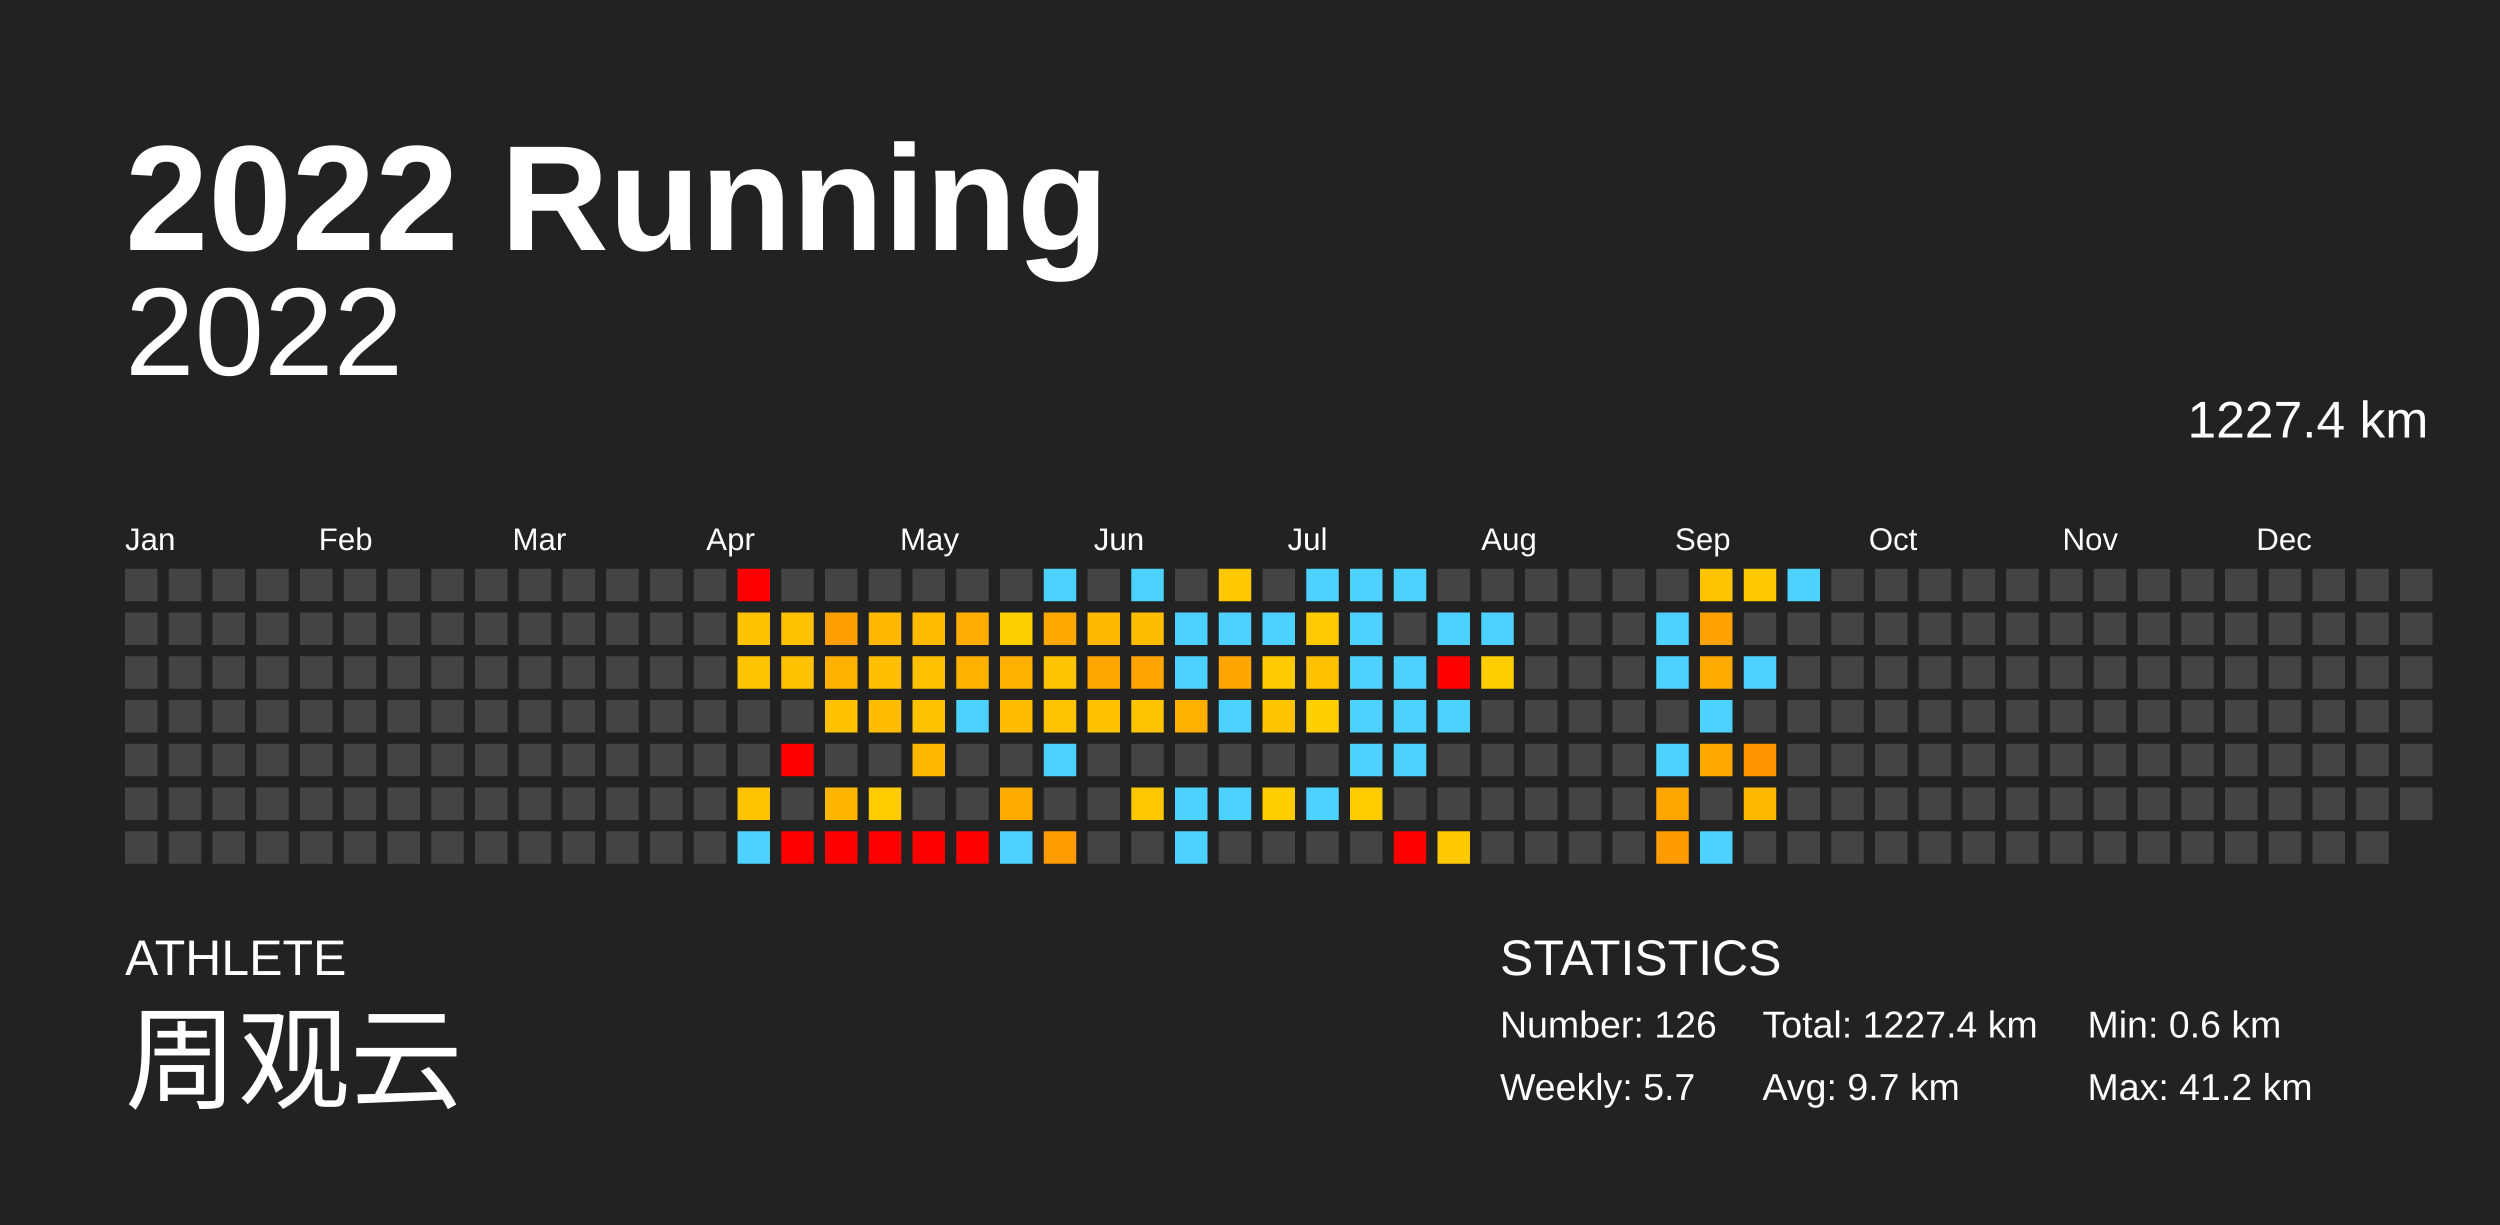
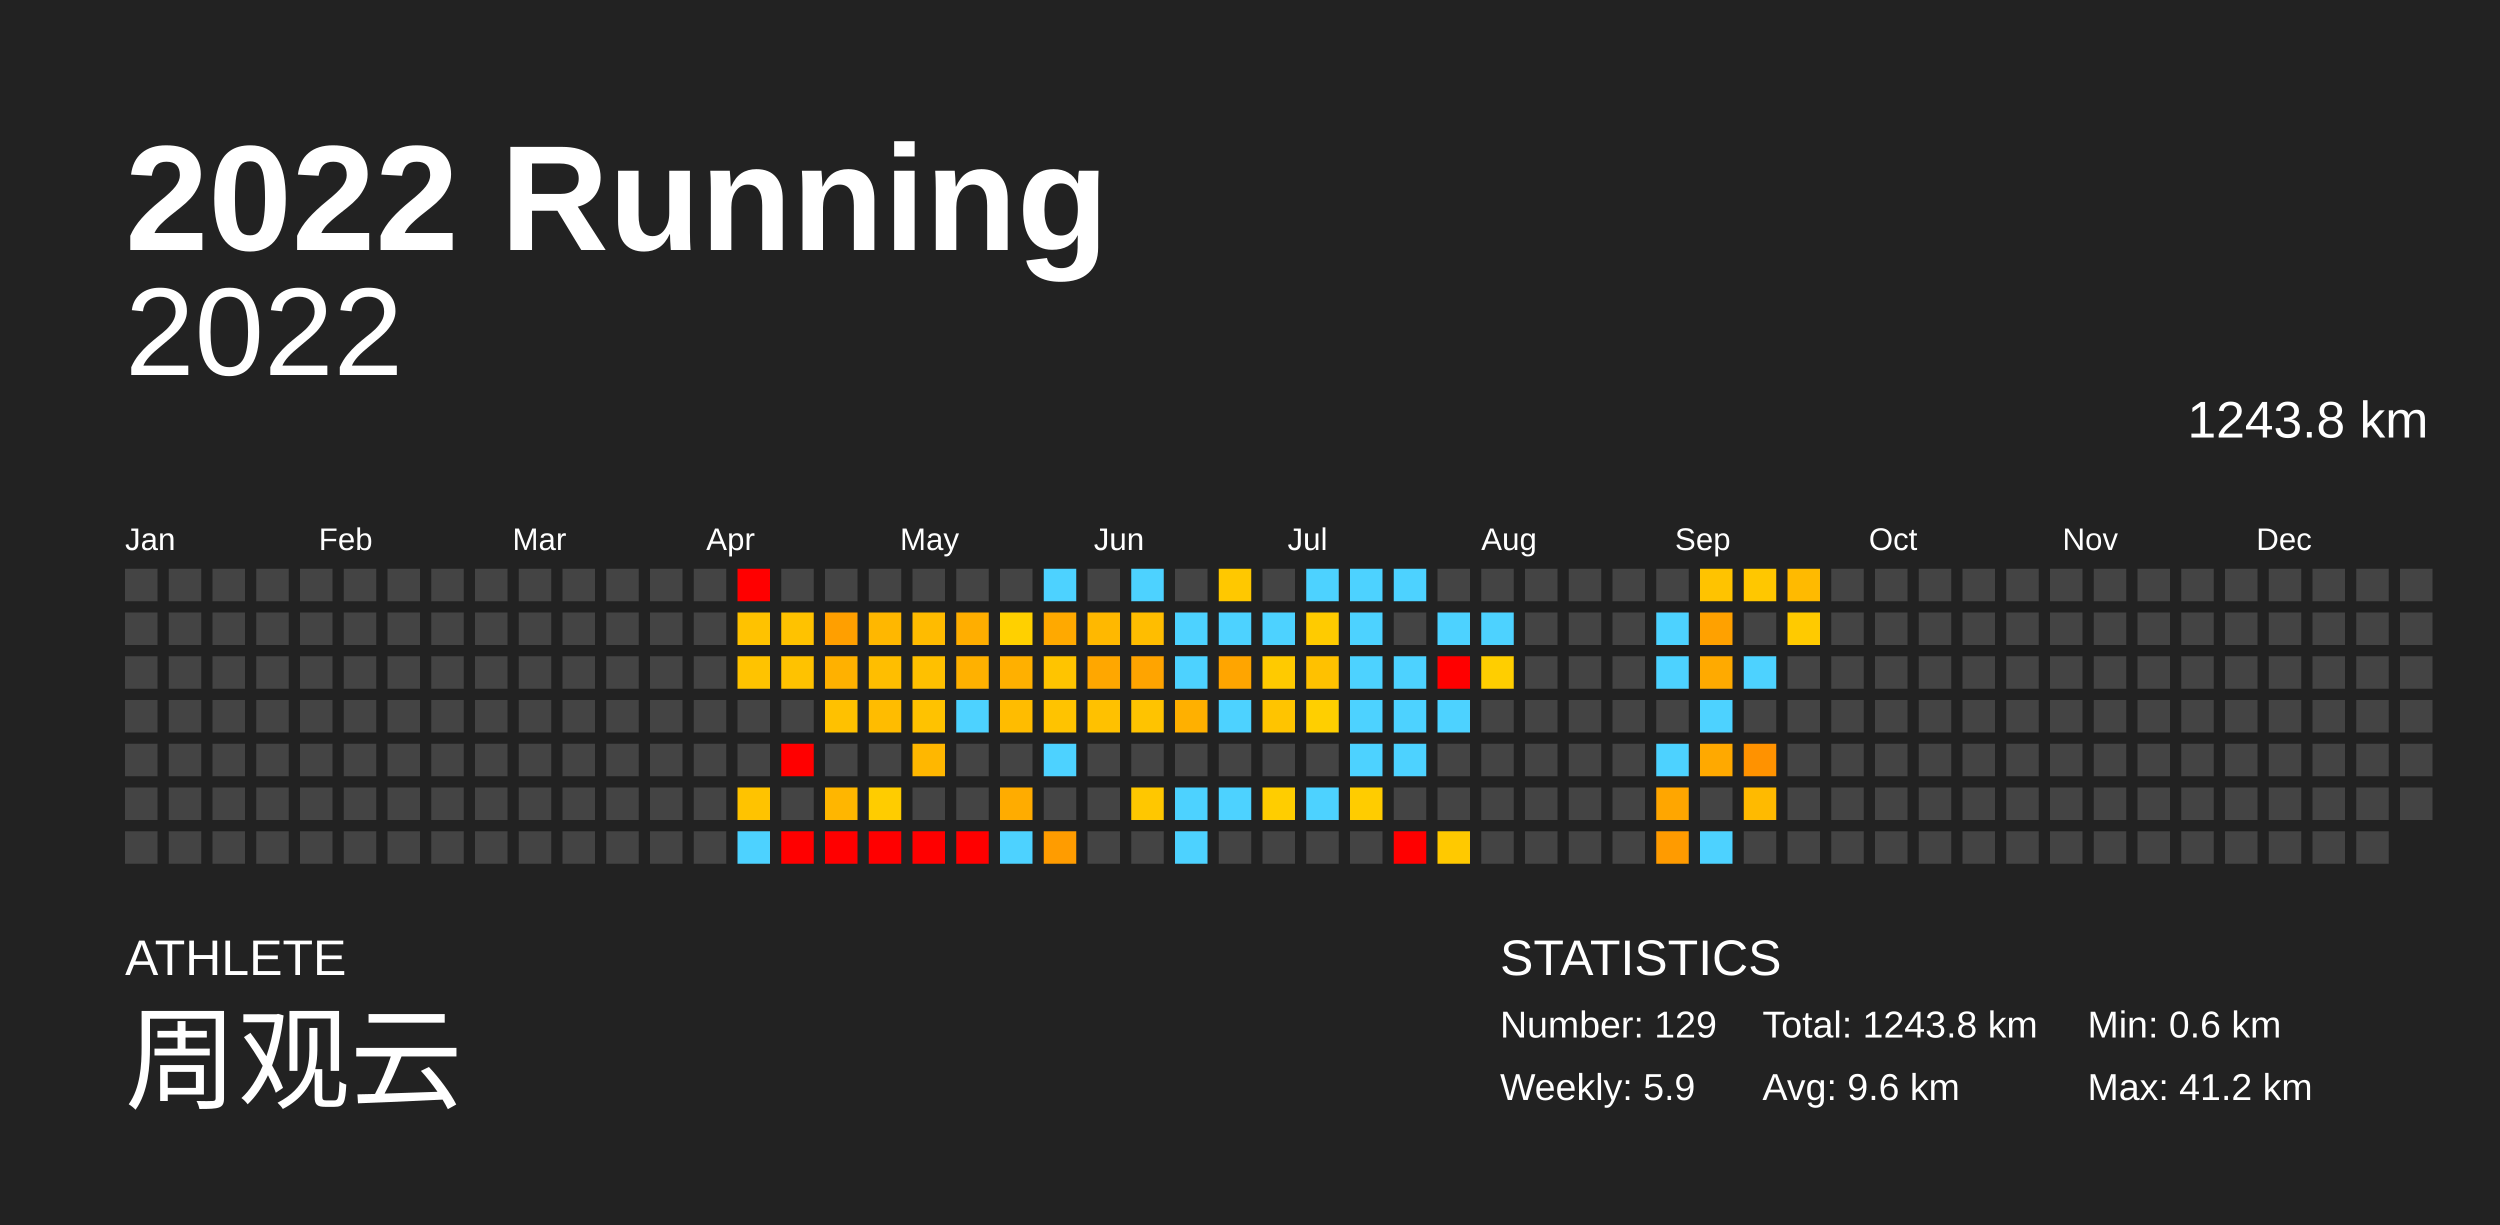
<svg xmlns="http://www.w3.org/2000/svg" baseProfile="full" height="98mm" version="1.1" viewBox="0,0,200,98" width="200mm">
  <defs />
  <rect fill="#222222" height="98" width="200" x="0" y="0" />
  <text fill="#FFFFFF" style="font-size:12px; font-family:Arial; font-weight:bold;" x="10" y="20">2022 Running</text>
  <text fill="#FFFFFF" style="font-size:4px; font-family:Arial" x="10" y="78">ATHLETE</text>
  <text fill="#FFFFFF" style="font-size:9px; font-family:Arial" x="10" y="88">周观云</text>
  <text fill="#FFFFFF" style="font-size:4px; font-family:Arial" x="120" y="78">STATISTICS</text>
-   <text fill="#FFFFFF" style="font-size:3px; font-family:Arial" x="120" y="83">Number: 126</text>
-   <text fill="#FFFFFF" style="font-size:3px; font-family:Arial" x="120" y="88">Weekly: 5.7</text>
-   <text fill="#FFFFFF" style="font-size:3px; font-family:Arial" x="141" y="83">Total: 1227.4 km</text>
-   <text fill="#FFFFFF" style="font-size:3px; font-family:Arial" x="141" y="88">Avg: 9.7 km</text>
+   <text fill="#FFFFFF" style="font-size:3px; font-family:Arial" x="120" y="83">Number: 129</text>
+   <text fill="#FFFFFF" style="font-size:3px; font-family:Arial" x="120" y="88">Weekly: 5.9</text>
+   <text fill="#FFFFFF" style="font-size:3px; font-family:Arial" x="141" y="83">Total: 1243.8 km</text>
+   <text fill="#FFFFFF" style="font-size:3px; font-family:Arial" x="141" y="88">Avg: 9.6 km</text>
  <text fill="#FFFFFF" style="font-size:3px; font-family:Arial" x="167" y="83">Min: 0.6 km</text>
  <text fill="#FFFFFF" style="font-size:3px; font-family:Arial" x="167" y="88">Max: 41.2 km</text>
  <text alignment-baseline="hanging" fill="#FFFFFF" style="font-size:10.0px; font-family:Arial;" x="10" y="30">2022</text>
-   <text alignment-baseline="hanging" fill="#FFFFFF" style="font-size:4.125px; font-family:Arial;" x="175" y="35">1227.4 km</text>
+   <text alignment-baseline="hanging" fill="#FFFFFF" style="font-size:4.125px; font-family:Arial;" x="175" y="35">1243.8 km</text>
  <text fill="#FFFFFF" style="font-size:2.5px; font-family:Arial" x="10.0" y="44">Jan</text>
  <text fill="#FFFFFF" style="font-size:2.5px; font-family:Arial" x="25.5" y="44">Feb</text>
  <text fill="#FFFFFF" style="font-size:2.5px; font-family:Arial" x="41.0" y="44">Mar</text>
  <text fill="#FFFFFF" style="font-size:2.5px; font-family:Arial" x="56.5" y="44">Apr</text>
  <text fill="#FFFFFF" style="font-size:2.5px; font-family:Arial" x="72.0" y="44">May</text>
  <text fill="#FFFFFF" style="font-size:2.5px; font-family:Arial" x="87.5" y="44">Jun</text>
  <text fill="#FFFFFF" style="font-size:2.5px; font-family:Arial" x="103.0" y="44">Jul</text>
  <text fill="#FFFFFF" style="font-size:2.5px; font-family:Arial" x="118.5" y="44">Aug</text>
  <text fill="#FFFFFF" style="font-size:2.5px; font-family:Arial" x="134.0" y="44">Sep</text>
  <text fill="#FFFFFF" style="font-size:2.5px; font-family:Arial" x="149.5" y="44">Oct</text>
  <text fill="#FFFFFF" style="font-size:2.5px; font-family:Arial" x="165.0" y="44">Nov</text>
  <text fill="#FFFFFF" style="font-size:2.5px; font-family:Arial" x="180.5" y="44">Dec</text>
  <rect fill="#444444" height="2.6" width="2.6" x="10.0" y="45.5" />
  <rect fill="#444444" height="2.6" width="2.6" x="10.0" y="49.0" />
  <rect fill="#444444" height="2.6" width="2.6" x="10.0" y="52.5" />
  <rect fill="#444444" height="2.6" width="2.6" x="10.0" y="56.0" />
  <rect fill="#444444" height="2.6" width="2.6" x="10.0" y="59.5" />
  <rect fill="#444444" height="2.6" width="2.6" x="10.0" y="63.0" />
  <rect fill="#444444" height="2.6" width="2.6" x="10.0" y="66.5" />
  <rect fill="#444444" height="2.6" width="2.6" x="13.5" y="45.5" />
  <rect fill="#444444" height="2.6" width="2.6" x="13.5" y="49.0" />
  <rect fill="#444444" height="2.6" width="2.6" x="13.5" y="52.5" />
  <rect fill="#444444" height="2.6" width="2.6" x="13.5" y="56.0" />
  <rect fill="#444444" height="2.6" width="2.6" x="13.5" y="59.5" />
  <rect fill="#444444" height="2.6" width="2.6" x="13.5" y="63.0" />
  <rect fill="#444444" height="2.6" width="2.6" x="13.5" y="66.5" />
  <rect fill="#444444" height="2.6" width="2.6" x="17.0" y="45.5" />
  <rect fill="#444444" height="2.6" width="2.6" x="17.0" y="49.0" />
  <rect fill="#444444" height="2.6" width="2.6" x="17.0" y="52.5" />
  <rect fill="#444444" height="2.6" width="2.6" x="17.0" y="56.0" />
  <rect fill="#444444" height="2.6" width="2.6" x="17.0" y="59.5" />
  <rect fill="#444444" height="2.6" width="2.6" x="17.0" y="63.0" />
  <rect fill="#444444" height="2.6" width="2.6" x="17.0" y="66.5" />
  <rect fill="#444444" height="2.6" width="2.6" x="20.5" y="45.5" />
  <rect fill="#444444" height="2.6" width="2.6" x="20.5" y="49.0" />
  <rect fill="#444444" height="2.6" width="2.6" x="20.5" y="52.5" />
  <rect fill="#444444" height="2.6" width="2.6" x="20.5" y="56.0" />
  <rect fill="#444444" height="2.6" width="2.6" x="20.5" y="59.5" />
  <rect fill="#444444" height="2.6" width="2.6" x="20.5" y="63.0" />
  <rect fill="#444444" height="2.6" width="2.6" x="20.5" y="66.5" />
  <rect fill="#444444" height="2.6" width="2.6" x="24.0" y="45.5" />
  <rect fill="#444444" height="2.6" width="2.6" x="24.0" y="49.0" />
  <rect fill="#444444" height="2.6" width="2.6" x="24.0" y="52.5" />
  <rect fill="#444444" height="2.6" width="2.6" x="24.0" y="56.0" />
  <rect fill="#444444" height="2.6" width="2.6" x="24.0" y="59.5" />
  <rect fill="#444444" height="2.6" width="2.6" x="24.0" y="63.0" />
  <rect fill="#444444" height="2.6" width="2.6" x="24.0" y="66.5" />
  <rect fill="#444444" height="2.6" width="2.6" x="27.5" y="45.5" />
  <rect fill="#444444" height="2.6" width="2.6" x="27.5" y="49.0" />
  <rect fill="#444444" height="2.6" width="2.6" x="27.5" y="52.5" />
  <rect fill="#444444" height="2.6" width="2.6" x="27.5" y="56.0" />
  <rect fill="#444444" height="2.6" width="2.6" x="27.5" y="59.5" />
  <rect fill="#444444" height="2.6" width="2.6" x="27.5" y="63.0" />
  <rect fill="#444444" height="2.6" width="2.6" x="27.5" y="66.5" />
  <rect fill="#444444" height="2.6" width="2.6" x="31.0" y="45.5" />
  <rect fill="#444444" height="2.6" width="2.6" x="31.0" y="49.0" />
  <rect fill="#444444" height="2.6" width="2.6" x="31.0" y="52.5" />
  <rect fill="#444444" height="2.6" width="2.6" x="31.0" y="56.0" />
  <rect fill="#444444" height="2.6" width="2.6" x="31.0" y="59.5" />
  <rect fill="#444444" height="2.6" width="2.6" x="31.0" y="63.0" />
  <rect fill="#444444" height="2.6" width="2.6" x="31.0" y="66.5" />
  <rect fill="#444444" height="2.6" width="2.6" x="34.5" y="45.5" />
  <rect fill="#444444" height="2.6" width="2.6" x="34.5" y="49.0" />
  <rect fill="#444444" height="2.6" width="2.6" x="34.5" y="52.5" />
  <rect fill="#444444" height="2.6" width="2.6" x="34.5" y="56.0" />
  <rect fill="#444444" height="2.6" width="2.6" x="34.5" y="59.5" />
  <rect fill="#444444" height="2.6" width="2.6" x="34.5" y="63.0" />
  <rect fill="#444444" height="2.6" width="2.6" x="34.5" y="66.5" />
  <rect fill="#444444" height="2.6" width="2.6" x="38.0" y="45.5" />
  <rect fill="#444444" height="2.6" width="2.6" x="38.0" y="49.0" />
  <rect fill="#444444" height="2.6" width="2.6" x="38.0" y="52.5" />
  <rect fill="#444444" height="2.6" width="2.6" x="38.0" y="56.0" />
  <rect fill="#444444" height="2.6" width="2.6" x="38.0" y="59.5" />
  <rect fill="#444444" height="2.6" width="2.6" x="38.0" y="63.0" />
  <rect fill="#444444" height="2.6" width="2.6" x="38.0" y="66.5" />
  <rect fill="#444444" height="2.6" width="2.6" x="41.5" y="45.5" />
  <rect fill="#444444" height="2.6" width="2.6" x="41.5" y="49.0" />
  <rect fill="#444444" height="2.6" width="2.6" x="41.5" y="52.5" />
  <rect fill="#444444" height="2.6" width="2.6" x="41.5" y="56.0" />
  <rect fill="#444444" height="2.6" width="2.6" x="41.5" y="59.5" />
  <rect fill="#444444" height="2.6" width="2.6" x="41.5" y="63.0" />
  <rect fill="#444444" height="2.6" width="2.6" x="41.5" y="66.5" />
  <rect fill="#444444" height="2.6" width="2.6" x="45.0" y="45.5" />
  <rect fill="#444444" height="2.6" width="2.6" x="45.0" y="49.0" />
  <rect fill="#444444" height="2.6" width="2.6" x="45.0" y="52.5" />
  <rect fill="#444444" height="2.6" width="2.6" x="45.0" y="56.0" />
  <rect fill="#444444" height="2.6" width="2.6" x="45.0" y="59.5" />
  <rect fill="#444444" height="2.6" width="2.6" x="45.0" y="63.0" />
  <rect fill="#444444" height="2.6" width="2.6" x="45.0" y="66.5" />
  <rect fill="#444444" height="2.6" width="2.6" x="48.5" y="45.5" />
  <rect fill="#444444" height="2.6" width="2.6" x="48.5" y="49.0" />
  <rect fill="#444444" height="2.6" width="2.6" x="48.5" y="52.5" />
  <rect fill="#444444" height="2.6" width="2.6" x="48.5" y="56.0" />
  <rect fill="#444444" height="2.6" width="2.6" x="48.5" y="59.5" />
  <rect fill="#444444" height="2.6" width="2.6" x="48.5" y="63.0" />
  <rect fill="#444444" height="2.6" width="2.6" x="48.5" y="66.5" />
  <rect fill="#444444" height="2.6" width="2.6" x="52.0" y="45.5" />
  <rect fill="#444444" height="2.6" width="2.6" x="52.0" y="49.0" />
  <rect fill="#444444" height="2.6" width="2.6" x="52.0" y="52.5" />
  <rect fill="#444444" height="2.6" width="2.6" x="52.0" y="56.0" />
  <rect fill="#444444" height="2.6" width="2.6" x="52.0" y="59.5" />
  <rect fill="#444444" height="2.6" width="2.6" x="52.0" y="63.0" />
  <rect fill="#444444" height="2.6" width="2.6" x="52.0" y="66.5" />
  <rect fill="#444444" height="2.6" width="2.6" x="55.5" y="45.5" />
  <rect fill="#444444" height="2.6" width="2.6" x="55.5" y="49.0" />
  <rect fill="#444444" height="2.6" width="2.6" x="55.5" y="52.5" />
  <rect fill="#444444" height="2.6" width="2.6" x="55.5" y="56.0" />
  <rect fill="#444444" height="2.6" width="2.6" x="55.5" y="59.5" />
  <rect fill="#444444" height="2.6" width="2.6" x="55.5" y="63.0" />
  <rect fill="#444444" height="2.6" width="2.6" x="55.5" y="66.5" />
  <rect fill="red" height="2.6" width="2.6" x="59.0" y="45.5" />
  <rect fill="#ffc200" height="2.6" width="2.6" x="59.0" y="49.0" />
  <rect fill="#ffc300" height="2.6" width="2.6" x="59.0" y="52.5" />
  <rect fill="#444444" height="2.6" width="2.6" x="59.0" y="56.0" />
  <rect fill="#444444" height="2.6" width="2.6" x="59.0" y="59.5" />
  <rect fill="#ffc300" height="2.6" width="2.6" x="59.0" y="63.0" />
  <rect fill="#4dd2ff" height="2.6" width="2.6" x="59.0" y="66.5" />
  <rect fill="#444444" height="2.6" width="2.6" x="62.5" y="45.5" />
  <rect fill="#ffc200" height="2.6" width="2.6" x="62.5" y="49.0" />
  <rect fill="#ffc200" height="2.6" width="2.6" x="62.5" y="52.5" />
  <rect fill="#444444" height="2.6" width="2.6" x="62.5" y="56.0" />
  <rect fill="red" height="2.6" width="2.6" x="62.5" y="59.5" />
  <rect fill="#444444" height="2.6" width="2.6" x="62.5" y="63.0" />
  <rect fill="red" height="2.6" width="2.6" x="62.5" y="66.5" />
  <rect fill="#444444" height="2.6" width="2.6" x="66.0" y="45.5" />
  <rect fill="#ff9f00" height="2.6" width="2.6" x="66.0" y="49.0" />
  <rect fill="#ffb100" height="2.6" width="2.6" x="66.0" y="52.5" />
  <rect fill="#ffc100" height="2.6" width="2.6" x="66.0" y="56.0" />
  <rect fill="#444444" height="2.6" width="2.6" x="66.0" y="59.5" />
  <rect fill="#ffb600" height="2.6" width="2.6" x="66.0" y="63.0" />
  <rect fill="red" height="2.6" width="2.6" x="66.0" y="66.5" />
  <rect fill="#444444" height="2.6" width="2.6" x="69.5" y="45.5" />
  <rect fill="#ffb700" height="2.6" width="2.6" x="69.5" y="49.0" />
  <rect fill="#ffbe00" height="2.6" width="2.6" x="69.5" y="52.5" />
  <rect fill="#ffbc00" height="2.6" width="2.6" x="69.5" y="56.0" />
  <rect fill="#444444" height="2.6" width="2.6" x="69.5" y="59.5" />
  <rect fill="#ffcc00" height="2.6" width="2.6" x="69.5" y="63.0" />
  <rect fill="red" height="2.6" width="2.6" x="69.5" y="66.5" />
  <rect fill="#444444" height="2.6" width="2.6" x="73.0" y="45.5" />
  <rect fill="#ffbb00" height="2.6" width="2.6" x="73.0" y="49.0" />
  <rect fill="#ffc000" height="2.6" width="2.6" x="73.0" y="52.5" />
  <rect fill="#ffc200" height="2.6" width="2.6" x="73.0" y="56.0" />
  <rect fill="#ffb700" height="2.6" width="2.6" x="73.0" y="59.5" />
  <rect fill="#444444" height="2.6" width="2.6" x="73.0" y="63.0" />
  <rect fill="red" height="2.6" width="2.6" x="73.0" y="66.5" />
  <rect fill="#444444" height="2.6" width="2.6" x="76.5" y="45.5" />
  <rect fill="#ffae00" height="2.6" width="2.6" x="76.5" y="49.0" />
  <rect fill="#ffb100" height="2.6" width="2.6" x="76.5" y="52.5" />
  <rect fill="#4dd2ff" height="2.6" width="2.6" x="76.5" y="56.0" />
  <rect fill="#444444" height="2.6" width="2.6" x="76.5" y="59.5" />
  <rect fill="#444444" height="2.6" width="2.6" x="76.5" y="63.0" />
  <rect fill="red" height="2.6" width="2.6" x="76.5" y="66.5" />
  <rect fill="#444444" height="2.6" width="2.6" x="80.0" y="45.5" />
  <rect fill="#ffd000" height="2.6" width="2.6" x="80.0" y="49.0" />
  <rect fill="#ffb000" height="2.6" width="2.6" x="80.0" y="52.5" />
  <rect fill="#ffbc00" height="2.6" width="2.6" x="80.0" y="56.0" />
  <rect fill="#444444" height="2.6" width="2.6" x="80.0" y="59.5" />
  <rect fill="#ffac00" height="2.6" width="2.6" x="80.0" y="63.0" />
  <rect fill="#4dd2ff" height="2.6" width="2.6" x="80.0" y="66.5" />
  <rect fill="#4dd2ff" height="2.6" width="2.6" x="83.5" y="45.5" />
  <rect fill="#ffa900" height="2.6" width="2.6" x="83.5" y="49.0" />
  <rect fill="#ffc400" height="2.6" width="2.6" x="83.5" y="52.5" />
  <rect fill="#ffc300" height="2.6" width="2.6" x="83.5" y="56.0" />
  <rect fill="#4dd2ff" height="2.6" width="2.6" x="83.5" y="59.5" />
  <rect fill="#444444" height="2.6" width="2.6" x="83.5" y="63.0" />
  <rect fill="#ff9c00" height="2.6" width="2.6" x="83.5" y="66.5" />
  <rect fill="#444444" height="2.6" width="2.6" x="87.0" y="45.5" />
  <rect fill="#ffb800" height="2.6" width="2.6" x="87.0" y="49.0" />
  <rect fill="#ffa700" height="2.6" width="2.6" x="87.0" y="52.5" />
  <rect fill="#ffc100" height="2.6" width="2.6" x="87.0" y="56.0" />
  <rect fill="#444444" height="2.6" width="2.6" x="87.0" y="59.5" />
  <rect fill="#444444" height="2.6" width="2.6" x="87.0" y="63.0" />
  <rect fill="#444444" height="2.6" width="2.6" x="87.0" y="66.5" />
  <rect fill="#4dd2ff" height="2.6" width="2.6" x="90.5" y="45.5" />
  <rect fill="#ffbd00" height="2.6" width="2.6" x="90.5" y="49.0" />
  <rect fill="#ffa400" height="2.6" width="2.6" x="90.5" y="52.5" />
  <rect fill="#ffc300" height="2.6" width="2.6" x="90.5" y="56.0" />
  <rect fill="#444444" height="2.6" width="2.6" x="90.5" y="59.5" />
  <rect fill="#ffc700" height="2.6" width="2.6" x="90.5" y="63.0" />
  <rect fill="#444444" height="2.6" width="2.6" x="90.5" y="66.5" />
  <rect fill="#444444" height="2.6" width="2.6" x="94.0" y="45.5" />
  <rect fill="#4dd2ff" height="2.6" width="2.6" x="94.0" y="49.0" />
  <rect fill="#4dd2ff" height="2.6" width="2.6" x="94.0" y="52.5" />
  <rect fill="#ffb000" height="2.6" width="2.6" x="94.0" y="56.0" />
  <rect fill="#444444" height="2.6" width="2.6" x="94.0" y="59.5" />
  <rect fill="#4dd2ff" height="2.6" width="2.6" x="94.0" y="63.0" />
  <rect fill="#4dd2ff" height="2.6" width="2.6" x="94.0" y="66.5" />
  <rect fill="#ffc800" height="2.6" width="2.6" x="97.5" y="45.5" />
  <rect fill="#4dd2ff" height="2.6" width="2.6" x="97.5" y="49.0" />
  <rect fill="#ffa500" height="2.6" width="2.6" x="97.5" y="52.5" />
  <rect fill="#4dd2ff" height="2.6" width="2.6" x="97.5" y="56.0" />
  <rect fill="#444444" height="2.6" width="2.6" x="97.5" y="59.5" />
  <rect fill="#4dd2ff" height="2.6" width="2.6" x="97.5" y="63.0" />
  <rect fill="#444444" height="2.6" width="2.6" x="97.5" y="66.5" />
  <rect fill="#444444" height="2.6" width="2.6" x="101.0" y="45.5" />
  <rect fill="#4dd2ff" height="2.6" width="2.6" x="101.0" y="49.0" />
  <rect fill="#ffca00" height="2.6" width="2.6" x="101.0" y="52.5" />
  <rect fill="#ffc400" height="2.6" width="2.6" x="101.0" y="56.0" />
  <rect fill="#444444" height="2.6" width="2.6" x="101.0" y="59.5" />
  <rect fill="#ffcd00" height="2.6" width="2.6" x="101.0" y="63.0" />
  <rect fill="#444444" height="2.6" width="2.6" x="101.0" y="66.5" />
  <rect fill="#4dd2ff" height="2.6" width="2.6" x="104.5" y="45.5" />
  <rect fill="#ffcb00" height="2.6" width="2.6" x="104.5" y="49.0" />
  <rect fill="#ffc100" height="2.6" width="2.6" x="104.5" y="52.5" />
  <rect fill="#ffcf00" height="2.6" width="2.6" x="104.5" y="56.0" />
  <rect fill="#444444" height="2.6" width="2.6" x="104.5" y="59.5" />
  <rect fill="#4dd2ff" height="2.6" width="2.6" x="104.5" y="63.0" />
  <rect fill="#444444" height="2.6" width="2.6" x="104.5" y="66.5" />
  <rect fill="#4dd2ff" height="2.6" width="2.6" x="108.0" y="45.5" />
  <rect fill="#4dd2ff" height="2.6" width="2.6" x="108.0" y="49.0" />
  <rect fill="#4dd2ff" height="2.6" width="2.6" x="108.0" y="52.5" />
  <rect fill="#4dd2ff" height="2.6" width="2.6" x="108.0" y="56.0" />
  <rect fill="#4dd2ff" height="2.6" width="2.6" x="108.0" y="59.5" />
  <rect fill="#ffcc00" height="2.6" width="2.6" x="108.0" y="63.0" />
  <rect fill="#444444" height="2.6" width="2.6" x="108.0" y="66.5" />
  <rect fill="#4dd2ff" height="2.6" width="2.6" x="111.5" y="45.5" />
  <rect fill="#444444" height="2.6" width="2.6" x="111.5" y="49.0" />
  <rect fill="#4dd2ff" height="2.6" width="2.6" x="111.5" y="52.5" />
  <rect fill="#4dd2ff" height="2.6" width="2.6" x="111.5" y="56.0" />
  <rect fill="#4dd2ff" height="2.6" width="2.6" x="111.5" y="59.5" />
  <rect fill="#444444" height="2.6" width="2.6" x="111.5" y="63.0" />
  <rect fill="red" height="2.6" width="2.6" x="111.5" y="66.5" />
  <rect fill="#444444" height="2.6" width="2.6" x="115.0" y="45.5" />
  <rect fill="#4dd2ff" height="2.6" width="2.6" x="115.0" y="49.0" />
  <rect fill="red" height="2.6" width="2.6" x="115.0" y="52.5" />
  <rect fill="#4dd2ff" height="2.6" width="2.6" x="115.0" y="56.0" />
  <rect fill="#444444" height="2.6" width="2.6" x="115.0" y="59.5" />
  <rect fill="#444444" height="2.6" width="2.6" x="115.0" y="63.0" />
  <rect fill="#ffc900" height="2.6" width="2.6" x="115.0" y="66.5" />
  <rect fill="#444444" height="2.6" width="2.6" x="118.5" y="45.5" />
  <rect fill="#4dd2ff" height="2.6" width="2.6" x="118.5" y="49.0" />
  <rect fill="#ffce00" height="2.6" width="2.6" x="118.5" y="52.5" />
  <rect fill="#444444" height="2.6" width="2.6" x="118.5" y="56.0" />
  <rect fill="#444444" height="2.6" width="2.6" x="118.5" y="59.5" />
  <rect fill="#444444" height="2.6" width="2.6" x="118.5" y="63.0" />
  <rect fill="#444444" height="2.6" width="2.6" x="118.5" y="66.5" />
  <rect fill="#444444" height="2.6" width="2.6" x="122.0" y="45.5" />
  <rect fill="#444444" height="2.6" width="2.6" x="122.0" y="49.0" />
  <rect fill="#444444" height="2.6" width="2.6" x="122.0" y="52.5" />
  <rect fill="#444444" height="2.6" width="2.6" x="122.0" y="56.0" />
  <rect fill="#444444" height="2.6" width="2.6" x="122.0" y="59.5" />
  <rect fill="#444444" height="2.6" width="2.6" x="122.0" y="63.0" />
  <rect fill="#444444" height="2.6" width="2.6" x="122.0" y="66.5" />
  <rect fill="#444444" height="2.6" width="2.6" x="125.5" y="45.5" />
  <rect fill="#444444" height="2.6" width="2.6" x="125.5" y="49.0" />
  <rect fill="#444444" height="2.6" width="2.6" x="125.5" y="52.5" />
  <rect fill="#444444" height="2.6" width="2.6" x="125.5" y="56.0" />
  <rect fill="#444444" height="2.6" width="2.6" x="125.5" y="59.5" />
  <rect fill="#444444" height="2.6" width="2.6" x="125.5" y="63.0" />
  <rect fill="#444444" height="2.6" width="2.6" x="125.5" y="66.5" />
  <rect fill="#444444" height="2.6" width="2.6" x="129.0" y="45.5" />
  <rect fill="#444444" height="2.6" width="2.6" x="129.0" y="49.0" />
  <rect fill="#444444" height="2.6" width="2.6" x="129.0" y="52.5" />
  <rect fill="#444444" height="2.6" width="2.6" x="129.0" y="56.0" />
  <rect fill="#444444" height="2.6" width="2.6" x="129.0" y="59.5" />
  <rect fill="#444444" height="2.6" width="2.6" x="129.0" y="63.0" />
  <rect fill="#444444" height="2.6" width="2.6" x="129.0" y="66.5" />
  <rect fill="#444444" height="2.6" width="2.6" x="132.5" y="45.5" />
  <rect fill="#4dd2ff" height="2.6" width="2.6" x="132.5" y="49.0" />
  <rect fill="#4dd2ff" height="2.6" width="2.6" x="132.5" y="52.5" />
  <rect fill="#444444" height="2.6" width="2.6" x="132.5" y="56.0" />
  <rect fill="#4dd2ff" height="2.6" width="2.6" x="132.5" y="59.5" />
  <rect fill="#ffa600" height="2.6" width="2.6" x="132.5" y="63.0" />
  <rect fill="#ff9b00" height="2.6" width="2.6" x="132.5" y="66.5" />
  <rect fill="#ffc300" height="2.6" width="2.6" x="136.0" y="45.5" />
  <rect fill="#ffa100" height="2.6" width="2.6" x="136.0" y="49.0" />
  <rect fill="#ffaa00" height="2.6" width="2.6" x="136.0" y="52.5" />
  <rect fill="#4dd2ff" height="2.6" width="2.6" x="136.0" y="56.0" />
  <rect fill="#ffa900" height="2.6" width="2.6" x="136.0" y="59.5" />
  <rect fill="#444444" height="2.6" width="2.6" x="136.0" y="63.0" />
  <rect fill="#4dd2ff" height="2.6" width="2.6" x="136.0" y="66.5" />
  <rect fill="#ffc700" height="2.6" width="2.6" x="139.5" y="45.5" />
  <rect fill="#444444" height="2.6" width="2.6" x="139.5" y="49.0" />
  <rect fill="#4dd2ff" height="2.6" width="2.6" x="139.5" y="52.5" />
  <rect fill="#444444" height="2.6" width="2.6" x="139.5" y="56.0" />
  <rect fill="#ff9200" height="2.6" width="2.6" x="139.5" y="59.5" />
  <rect fill="#ffba00" height="2.6" width="2.6" x="139.5" y="63.0" />
  <rect fill="#444444" height="2.6" width="2.6" x="139.5" y="66.5" />
-   <rect fill="#4dd2ff" height="2.6" width="2.6" x="143.0" y="45.5" />
-   <rect fill="#444444" height="2.6" width="2.6" x="143.0" y="49.0" />
+   <rect fill="#ffba00" height="2.6" width="2.6" x="143.0" y="45.5" />
+   <rect fill="#ffca00" height="2.6" width="2.6" x="143.0" y="49.0" />
  <rect fill="#444444" height="2.6" width="2.6" x="143.0" y="52.5" />
  <rect fill="#444444" height="2.6" width="2.6" x="143.0" y="56.0" />
  <rect fill="#444444" height="2.6" width="2.6" x="143.0" y="59.5" />
  <rect fill="#444444" height="2.6" width="2.6" x="143.0" y="63.0" />
  <rect fill="#444444" height="2.6" width="2.6" x="143.0" y="66.5" />
  <rect fill="#444444" height="2.6" width="2.6" x="146.5" y="45.5" />
  <rect fill="#444444" height="2.6" width="2.6" x="146.5" y="49.0" />
  <rect fill="#444444" height="2.6" width="2.6" x="146.5" y="52.5" />
  <rect fill="#444444" height="2.6" width="2.6" x="146.5" y="56.0" />
  <rect fill="#444444" height="2.6" width="2.6" x="146.5" y="59.5" />
  <rect fill="#444444" height="2.6" width="2.6" x="146.5" y="63.0" />
  <rect fill="#444444" height="2.6" width="2.6" x="146.5" y="66.5" />
  <rect fill="#444444" height="2.6" width="2.6" x="150.0" y="45.5" />
  <rect fill="#444444" height="2.6" width="2.6" x="150.0" y="49.0" />
  <rect fill="#444444" height="2.6" width="2.6" x="150.0" y="52.5" />
  <rect fill="#444444" height="2.6" width="2.6" x="150.0" y="56.0" />
  <rect fill="#444444" height="2.6" width="2.6" x="150.0" y="59.5" />
  <rect fill="#444444" height="2.6" width="2.6" x="150.0" y="63.0" />
  <rect fill="#444444" height="2.6" width="2.6" x="150.0" y="66.5" />
  <rect fill="#444444" height="2.6" width="2.6" x="153.5" y="45.5" />
  <rect fill="#444444" height="2.6" width="2.6" x="153.5" y="49.0" />
  <rect fill="#444444" height="2.6" width="2.6" x="153.5" y="52.5" />
  <rect fill="#444444" height="2.6" width="2.6" x="153.5" y="56.0" />
  <rect fill="#444444" height="2.6" width="2.6" x="153.5" y="59.5" />
  <rect fill="#444444" height="2.6" width="2.6" x="153.5" y="63.0" />
  <rect fill="#444444" height="2.6" width="2.6" x="153.5" y="66.5" />
  <rect fill="#444444" height="2.6" width="2.6" x="157.0" y="45.5" />
  <rect fill="#444444" height="2.6" width="2.6" x="157.0" y="49.0" />
  <rect fill="#444444" height="2.6" width="2.6" x="157.0" y="52.5" />
  <rect fill="#444444" height="2.6" width="2.6" x="157.0" y="56.0" />
  <rect fill="#444444" height="2.6" width="2.6" x="157.0" y="59.5" />
  <rect fill="#444444" height="2.6" width="2.6" x="157.0" y="63.0" />
  <rect fill="#444444" height="2.6" width="2.6" x="157.0" y="66.5" />
  <rect fill="#444444" height="2.6" width="2.6" x="160.5" y="45.5" />
  <rect fill="#444444" height="2.6" width="2.6" x="160.5" y="49.0" />
  <rect fill="#444444" height="2.6" width="2.6" x="160.5" y="52.5" />
  <rect fill="#444444" height="2.6" width="2.6" x="160.5" y="56.0" />
  <rect fill="#444444" height="2.6" width="2.6" x="160.5" y="59.5" />
  <rect fill="#444444" height="2.6" width="2.6" x="160.5" y="63.0" />
  <rect fill="#444444" height="2.6" width="2.6" x="160.5" y="66.5" />
  <rect fill="#444444" height="2.6" width="2.6" x="164.0" y="45.5" />
  <rect fill="#444444" height="2.6" width="2.6" x="164.0" y="49.0" />
  <rect fill="#444444" height="2.6" width="2.6" x="164.0" y="52.5" />
  <rect fill="#444444" height="2.6" width="2.6" x="164.0" y="56.0" />
  <rect fill="#444444" height="2.6" width="2.6" x="164.0" y="59.5" />
  <rect fill="#444444" height="2.6" width="2.6" x="164.0" y="63.0" />
  <rect fill="#444444" height="2.6" width="2.6" x="164.0" y="66.5" />
  <rect fill="#444444" height="2.6" width="2.6" x="167.5" y="45.5" />
  <rect fill="#444444" height="2.6" width="2.6" x="167.5" y="49.0" />
  <rect fill="#444444" height="2.6" width="2.6" x="167.5" y="52.5" />
  <rect fill="#444444" height="2.6" width="2.6" x="167.5" y="56.0" />
  <rect fill="#444444" height="2.6" width="2.6" x="167.5" y="59.5" />
  <rect fill="#444444" height="2.6" width="2.6" x="167.5" y="63.0" />
  <rect fill="#444444" height="2.6" width="2.6" x="167.5" y="66.5" />
  <rect fill="#444444" height="2.6" width="2.6" x="171.0" y="45.5" />
  <rect fill="#444444" height="2.6" width="2.6" x="171.0" y="49.0" />
  <rect fill="#444444" height="2.6" width="2.6" x="171.0" y="52.5" />
  <rect fill="#444444" height="2.6" width="2.6" x="171.0" y="56.0" />
  <rect fill="#444444" height="2.6" width="2.6" x="171.0" y="59.5" />
  <rect fill="#444444" height="2.6" width="2.6" x="171.0" y="63.0" />
  <rect fill="#444444" height="2.6" width="2.6" x="171.0" y="66.5" />
  <rect fill="#444444" height="2.6" width="2.6" x="174.5" y="45.5" />
  <rect fill="#444444" height="2.6" width="2.6" x="174.5" y="49.0" />
  <rect fill="#444444" height="2.6" width="2.6" x="174.5" y="52.5" />
  <rect fill="#444444" height="2.6" width="2.6" x="174.5" y="56.0" />
  <rect fill="#444444" height="2.6" width="2.6" x="174.5" y="59.5" />
  <rect fill="#444444" height="2.6" width="2.6" x="174.5" y="63.0" />
  <rect fill="#444444" height="2.6" width="2.6" x="174.5" y="66.5" />
  <rect fill="#444444" height="2.6" width="2.6" x="178.0" y="45.5" />
  <rect fill="#444444" height="2.6" width="2.6" x="178.0" y="49.0" />
  <rect fill="#444444" height="2.6" width="2.6" x="178.0" y="52.5" />
  <rect fill="#444444" height="2.6" width="2.6" x="178.0" y="56.0" />
  <rect fill="#444444" height="2.6" width="2.6" x="178.0" y="59.5" />
  <rect fill="#444444" height="2.6" width="2.6" x="178.0" y="63.0" />
  <rect fill="#444444" height="2.6" width="2.6" x="178.0" y="66.5" />
  <rect fill="#444444" height="2.6" width="2.6" x="181.5" y="45.5" />
  <rect fill="#444444" height="2.6" width="2.6" x="181.5" y="49.0" />
  <rect fill="#444444" height="2.6" width="2.6" x="181.5" y="52.5" />
  <rect fill="#444444" height="2.6" width="2.6" x="181.5" y="56.0" />
  <rect fill="#444444" height="2.6" width="2.6" x="181.5" y="59.5" />
  <rect fill="#444444" height="2.6" width="2.6" x="181.5" y="63.0" />
  <rect fill="#444444" height="2.6" width="2.6" x="181.5" y="66.5" />
  <rect fill="#444444" height="2.6" width="2.6" x="185.0" y="45.5" />
  <rect fill="#444444" height="2.6" width="2.6" x="185.0" y="49.0" />
  <rect fill="#444444" height="2.6" width="2.6" x="185.0" y="52.5" />
  <rect fill="#444444" height="2.6" width="2.6" x="185.0" y="56.0" />
  <rect fill="#444444" height="2.6" width="2.6" x="185.0" y="59.5" />
  <rect fill="#444444" height="2.6" width="2.6" x="185.0" y="63.0" />
  <rect fill="#444444" height="2.6" width="2.6" x="185.0" y="66.5" />
  <rect fill="#444444" height="2.6" width="2.6" x="188.5" y="45.5" />
  <rect fill="#444444" height="2.6" width="2.6" x="188.5" y="49.0" />
  <rect fill="#444444" height="2.6" width="2.6" x="188.5" y="52.5" />
  <rect fill="#444444" height="2.6" width="2.6" x="188.5" y="56.0" />
  <rect fill="#444444" height="2.6" width="2.6" x="188.5" y="59.5" />
  <rect fill="#444444" height="2.6" width="2.6" x="188.5" y="63.0" />
  <rect fill="#444444" height="2.6" width="2.6" x="188.5" y="66.5" />
  <rect fill="#444444" height="2.6" width="2.6" x="192.0" y="45.5" />
  <rect fill="#444444" height="2.6" width="2.6" x="192.0" y="49.0" />
  <rect fill="#444444" height="2.6" width="2.6" x="192.0" y="52.5" />
  <rect fill="#444444" height="2.6" width="2.6" x="192.0" y="56.0" />
  <rect fill="#444444" height="2.6" width="2.6" x="192.0" y="59.5" />
  <rect fill="#444444" height="2.6" width="2.6" x="192.0" y="63.0" />
</svg>
